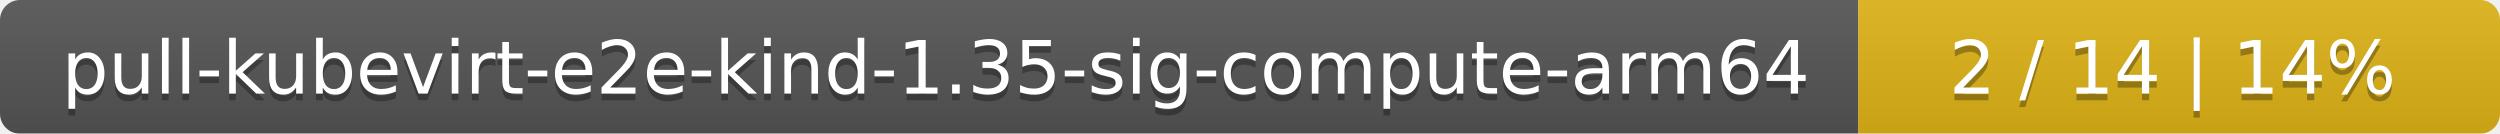
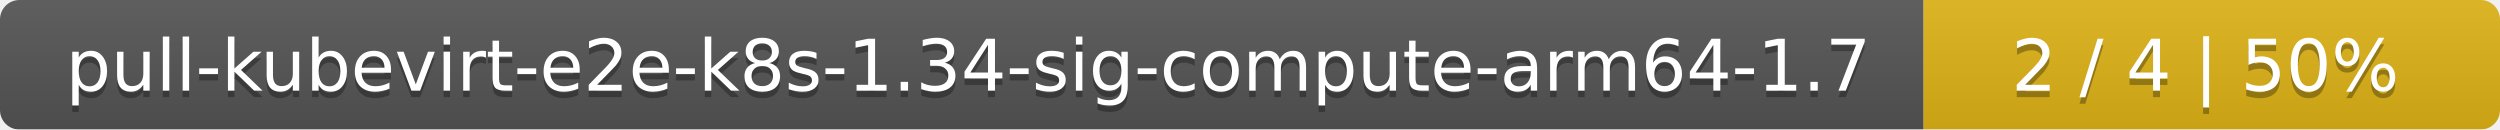
- <svg xmlns="http://www.w3.org/2000/svg" width="374" height="20">
+ <svg xmlns="http://www.w3.org/2000/svg" width="386" height="20">
  <linearGradient id="smooth" x2="0" y2="100%">
    <stop offset="0" stop-color="#bbb" stop-opacity=".1" />
    <stop offset="1" stop-opacity=".1" />
  </linearGradient>
  <mask id="round">
-     <rect width="374" height="20" rx="3" fill="#fff" />
+     <rect width="386" height="20" rx="3" fill="#fff" />
  </mask>
  <g mask="url(#round)">
-     <rect width="278" height="20" fill="#555" />
-     <rect x="278" width="96" height="20" fill="#dfb317" />
-     <rect width="374" height="20" fill="url(#smooth)" />
+     <rect width="297" height="20" fill="#555" />
+     <rect x="297" width="89" height="20" fill="#dfb317" />
+     <rect width="386" height="20" fill="url(#smooth)" />
  </g>
  <g fill="#fff" text-anchor="middle" font-family="DejaVu Sans,Verdana,Geneva,sans-serif" font-size="11">
-     <text x="140" y="15" fill="#010101" fill-opacity=".3">pull-kubevirt-e2e-kind-1.35-sig-compute-arm64</text>
-     <text x="140" y="14">pull-kubevirt-e2e-kind-1.35-sig-compute-arm64</text>
-     <text x="325" y="15" fill="#010101" fill-opacity=".3">2 / 14    |    14%</text>
-     <text x="325" y="14">2 / 14    |    14%</text>
+     <text x="149.5" y="15" fill="#010101" fill-opacity=".3">pull-kubevirt-e2e-k8s-1.34-sig-compute-arm64-1.7</text>
+     <text x="149.5" y="14">pull-kubevirt-e2e-k8s-1.34-sig-compute-arm64-1.7</text>
+     <text x="340.5" y="15" fill="#010101" fill-opacity=".3">2 / 4    |    50%</text>
+     <text x="340.5" y="14">2 / 4    |    50%</text>
  </g>
</svg>
